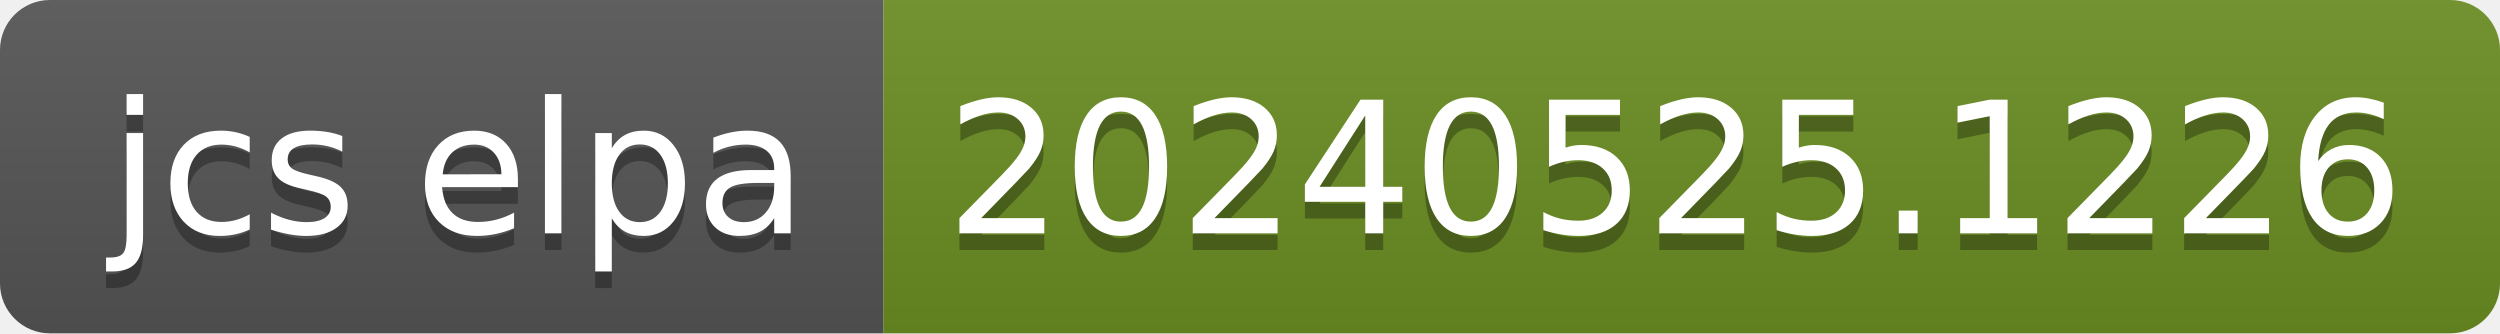
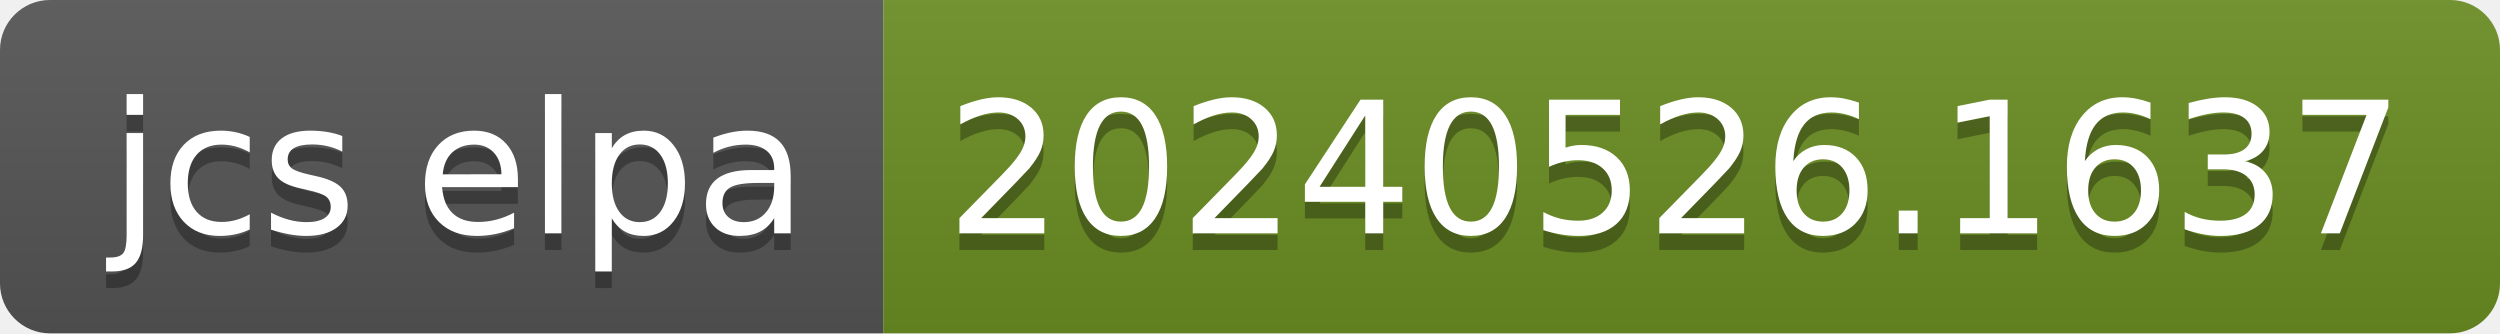
- <svg xmlns="http://www.w3.org/2000/svg" width="150" height="20" role="img" aria-label="jcs elpa: 20240525.1226">
+ <svg xmlns="http://www.w3.org/2000/svg" width="150" height="20" role="img" aria-label="jcs elpa: 20240526.1637">
  <linearGradient id="s" x2="0" y2="100%">
    <stop offset="0" stop-color="#bbb" stop-opacity=".1" />
    <stop offset="1" stop-opacity=".1" />
  </linearGradient>
  <clipPath id="r">
    <rect width="150" height="20" rx="3" fill="#fff" />
  </clipPath>
  <g clip-path="url(#r)">
    <rect width="53" height="20" fill="#555" />
    <rect x="53" width="97" height="20" fill="#6b8e23" />
    <rect width="150" height="20" fill="url(#s)" />
  </g>
  <g fill="#fff" text-anchor="middle" font-family="Verdana,Geneva,DejaVu Sans,sans-serif" text-rendering="geometricPrecision" font-size="110">
    <text aria-hidden="true" x="275" y="150" fill="#010101" fill-opacity=".3" transform="scale(.1)" textLength="430">jcs elpa</text>
    <text x="275" y="140" transform="scale(.1)" fill="#fff" textLength="430">jcs elpa</text>
-     <text aria-hidden="true" x="1005" y="150" fill="#010101" fill-opacity=".3" transform="scale(.1)" textLength="870">20240525.1226</text>
-     <text x="1005" y="140" transform="scale(.1)" fill="#fff" textLength="870">20240525.1226</text>
+     <text aria-hidden="true" x="1005" y="150" fill="#010101" fill-opacity=".3" transform="scale(.1)" textLength="870">20240526.1637</text>
+     <text x="1005" y="140" transform="scale(.1)" fill="#fff" textLength="870">20240526.1637</text>
  </g>
</svg>
